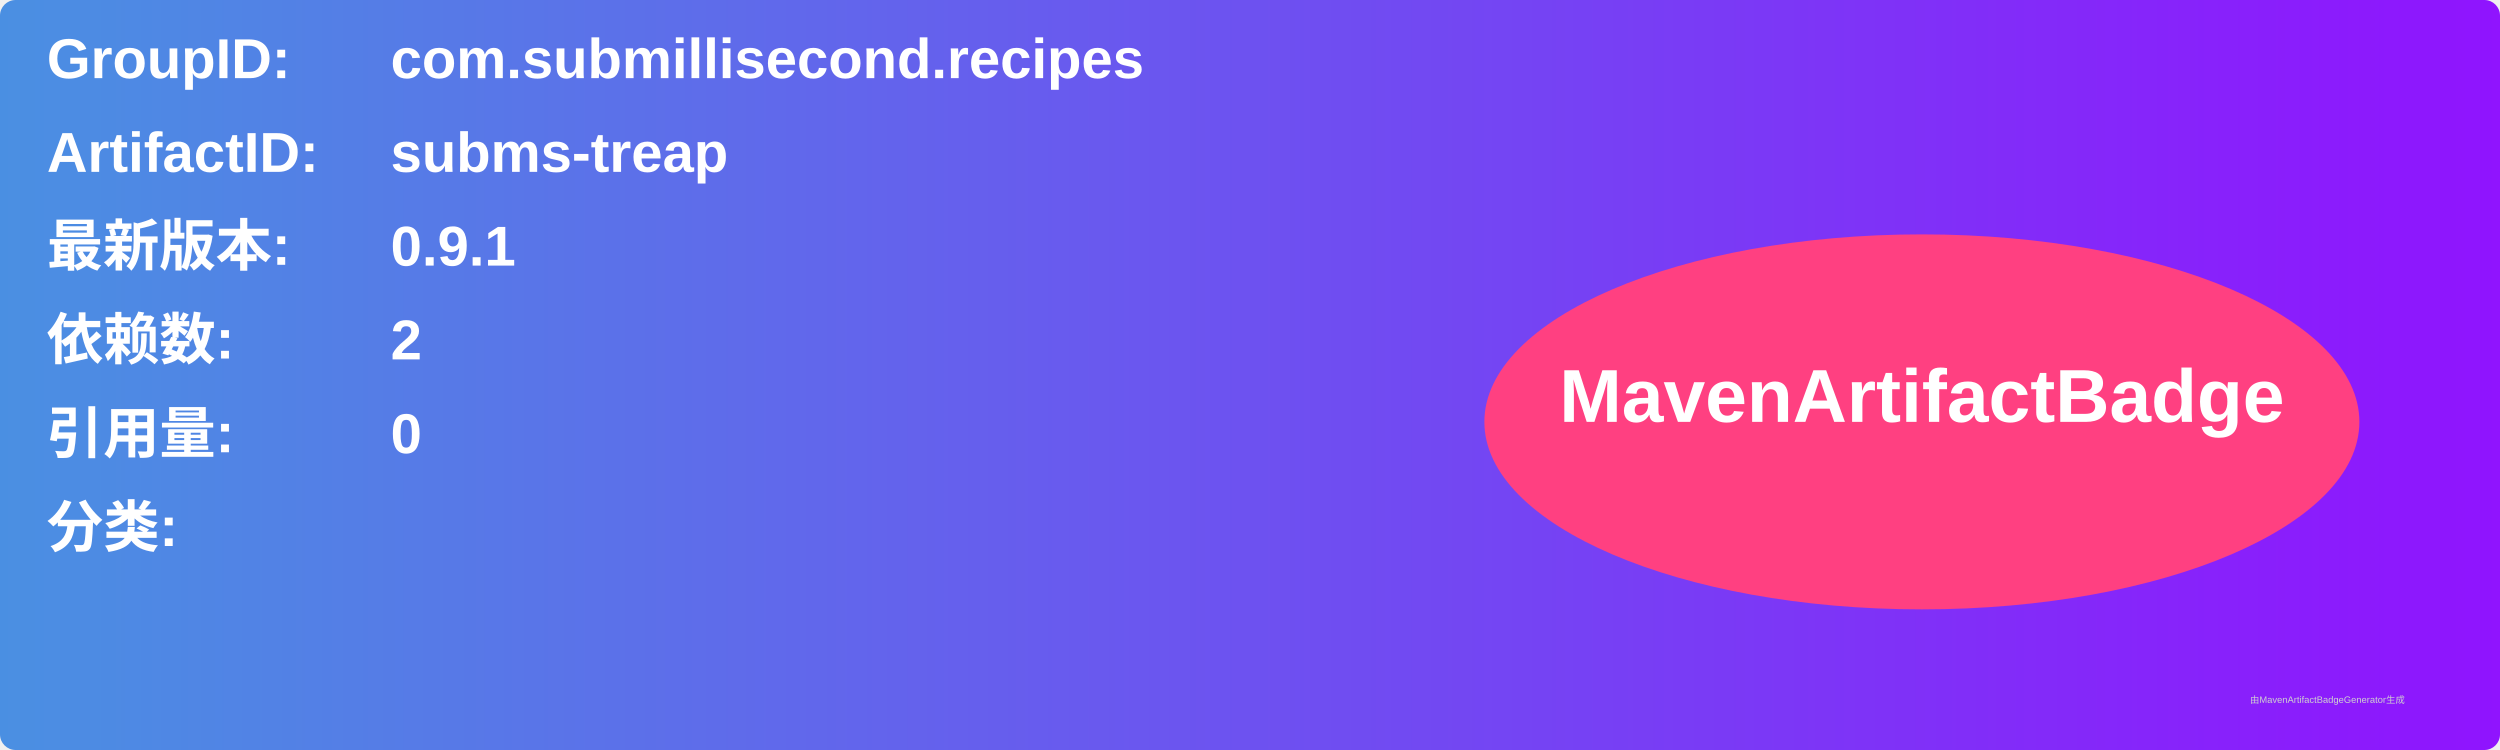
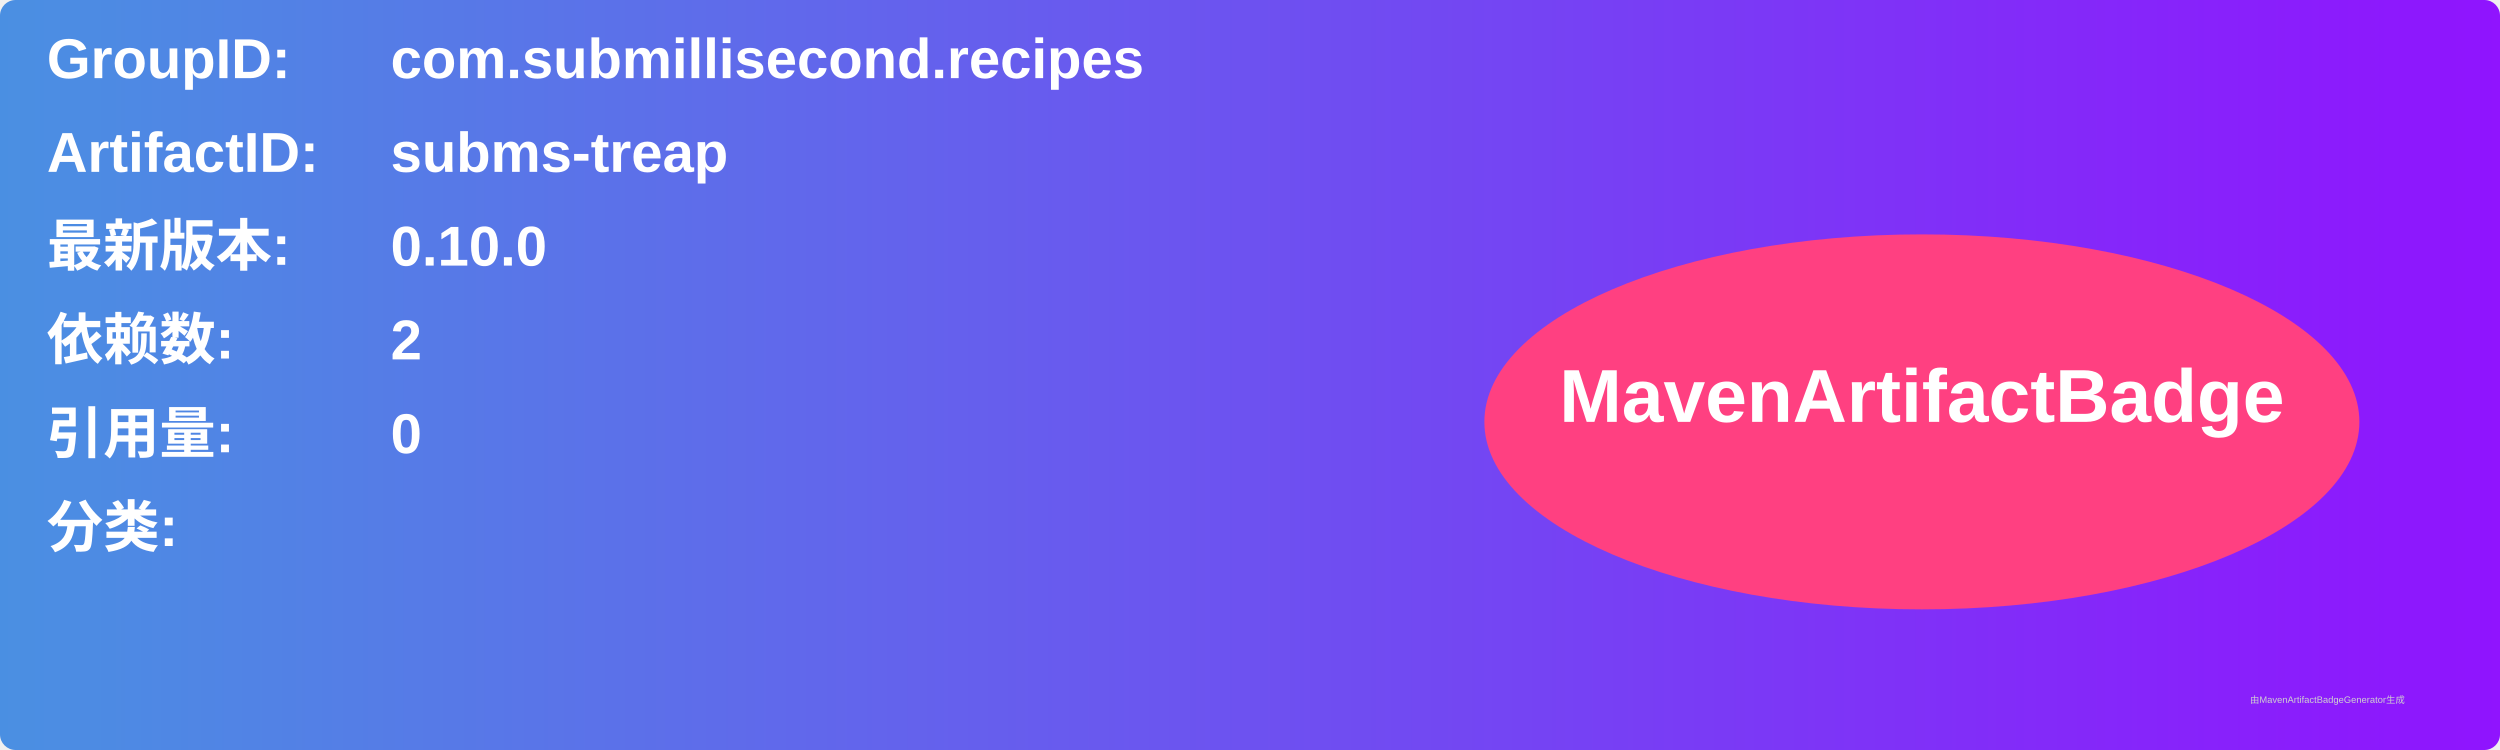
<svg xmlns="http://www.w3.org/2000/svg" width="800" height="240" viewBox="0 0 800 240">
  <linearGradient id="grad" x1="0%" y1="0%" x2="100%" y2="0%">
    <stop offset="0%" stop-color="#4a90e2" />
    <stop offset="100%" stop-color="#9013fe" />
  </linearGradient>
  <rect width="100%" height="100%" rx="5" ry="5" fill="url(#grad)" />
  <g transform="translate(15, 15)">
    <text x="0" y="10" font-family="Arial" font-size="18" fill="white" font-weight="bold" width="260">GroupID:</text>
    <text x="110" y="10" font-family="Arial" font-size="18" fill="white" font-weight="bold" width="460">com.submillisecond.recipes</text>
    <text x="0" y="40" font-family="Arial" font-size="18" fill="white" font-weight="bold" width="260">ArtifactID:</text>
    <text x="110" y="40" font-family="Arial" font-size="18" fill="white" font-weight="bold" width="460">subms-treap</text>
    <text x="0" y="70" font-family="Arial" font-size="18" fill="white" font-weight="bold">最新版本:</text>
    <text x="110" y="70" font-family="Arial" font-size="18" fill="white" font-weight="bold">
-       <tspan font-weight="bold">0.9.1</tspan>
+       <tspan font-weight="bold">0.10.0</tspan>
    </text>
    <text x="0" y="100" font-family="Arial" font-size="18" fill="white" font-weight="bold">依赖数: </text>
    <text x="110" y="100" font-family="Arial" font-size="18" fill="white">
      <tspan font-weight="bold">2</tspan>
    </text>
    <text x="0" y="130" font-family="Arial" font-size="18" fill="white" font-weight="bold">引用量: </text>
    <text x="110" y="130" font-family="Arial" font-size="18" fill="white">
      <tspan font-weight="bold">0</tspan>
    </text>
    <text x="0" y="160" font-family="Arial" font-size="18" fill="white" font-weight="bold">分类:</text>
    <text x="10" y="190" font-family="Arial" font-size="10" fill="white">
      <tspan font-weight="bold" />
    </text>
    <ellipse cx="600" cy="120" rx="140" ry="60" fill="#ff4081" />
    <text x="600" y="120" text-anchor="middle" font-family="Arial" font-size="24" fill="white" font-weight="bold">MavenArtifactBadge</text>
  </g>
  <text x="720" y="225" font-family="Arial" font-size="3" fill="#d0d0d0">由MavenArtifactBadgeGenerator生成</text>
</svg>
